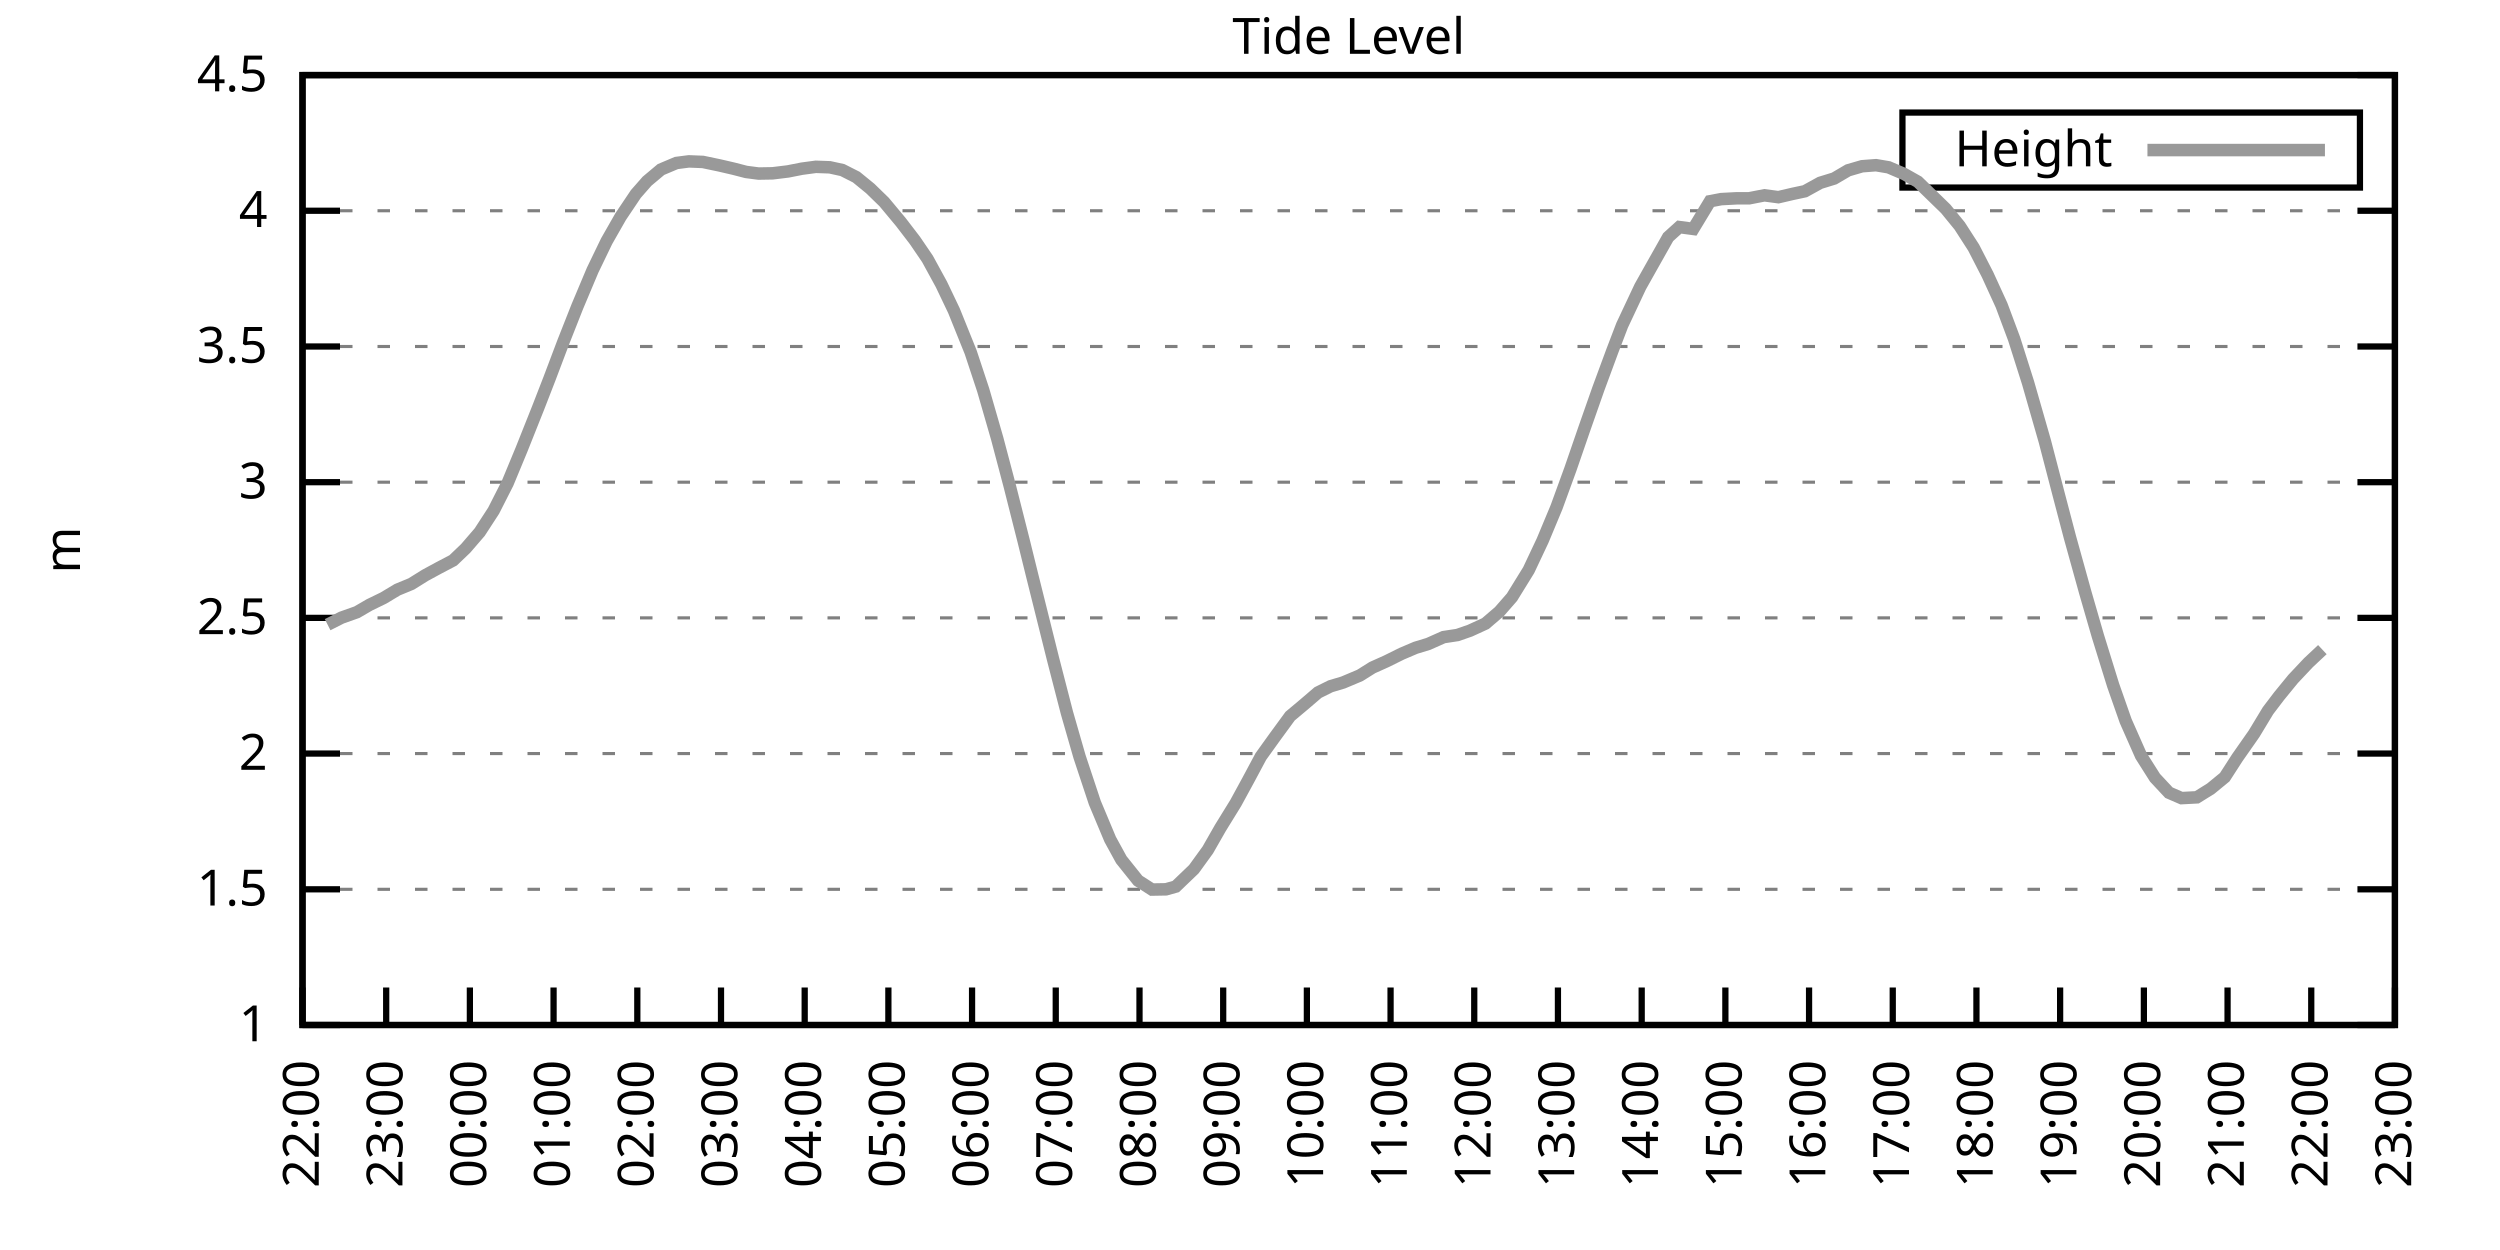
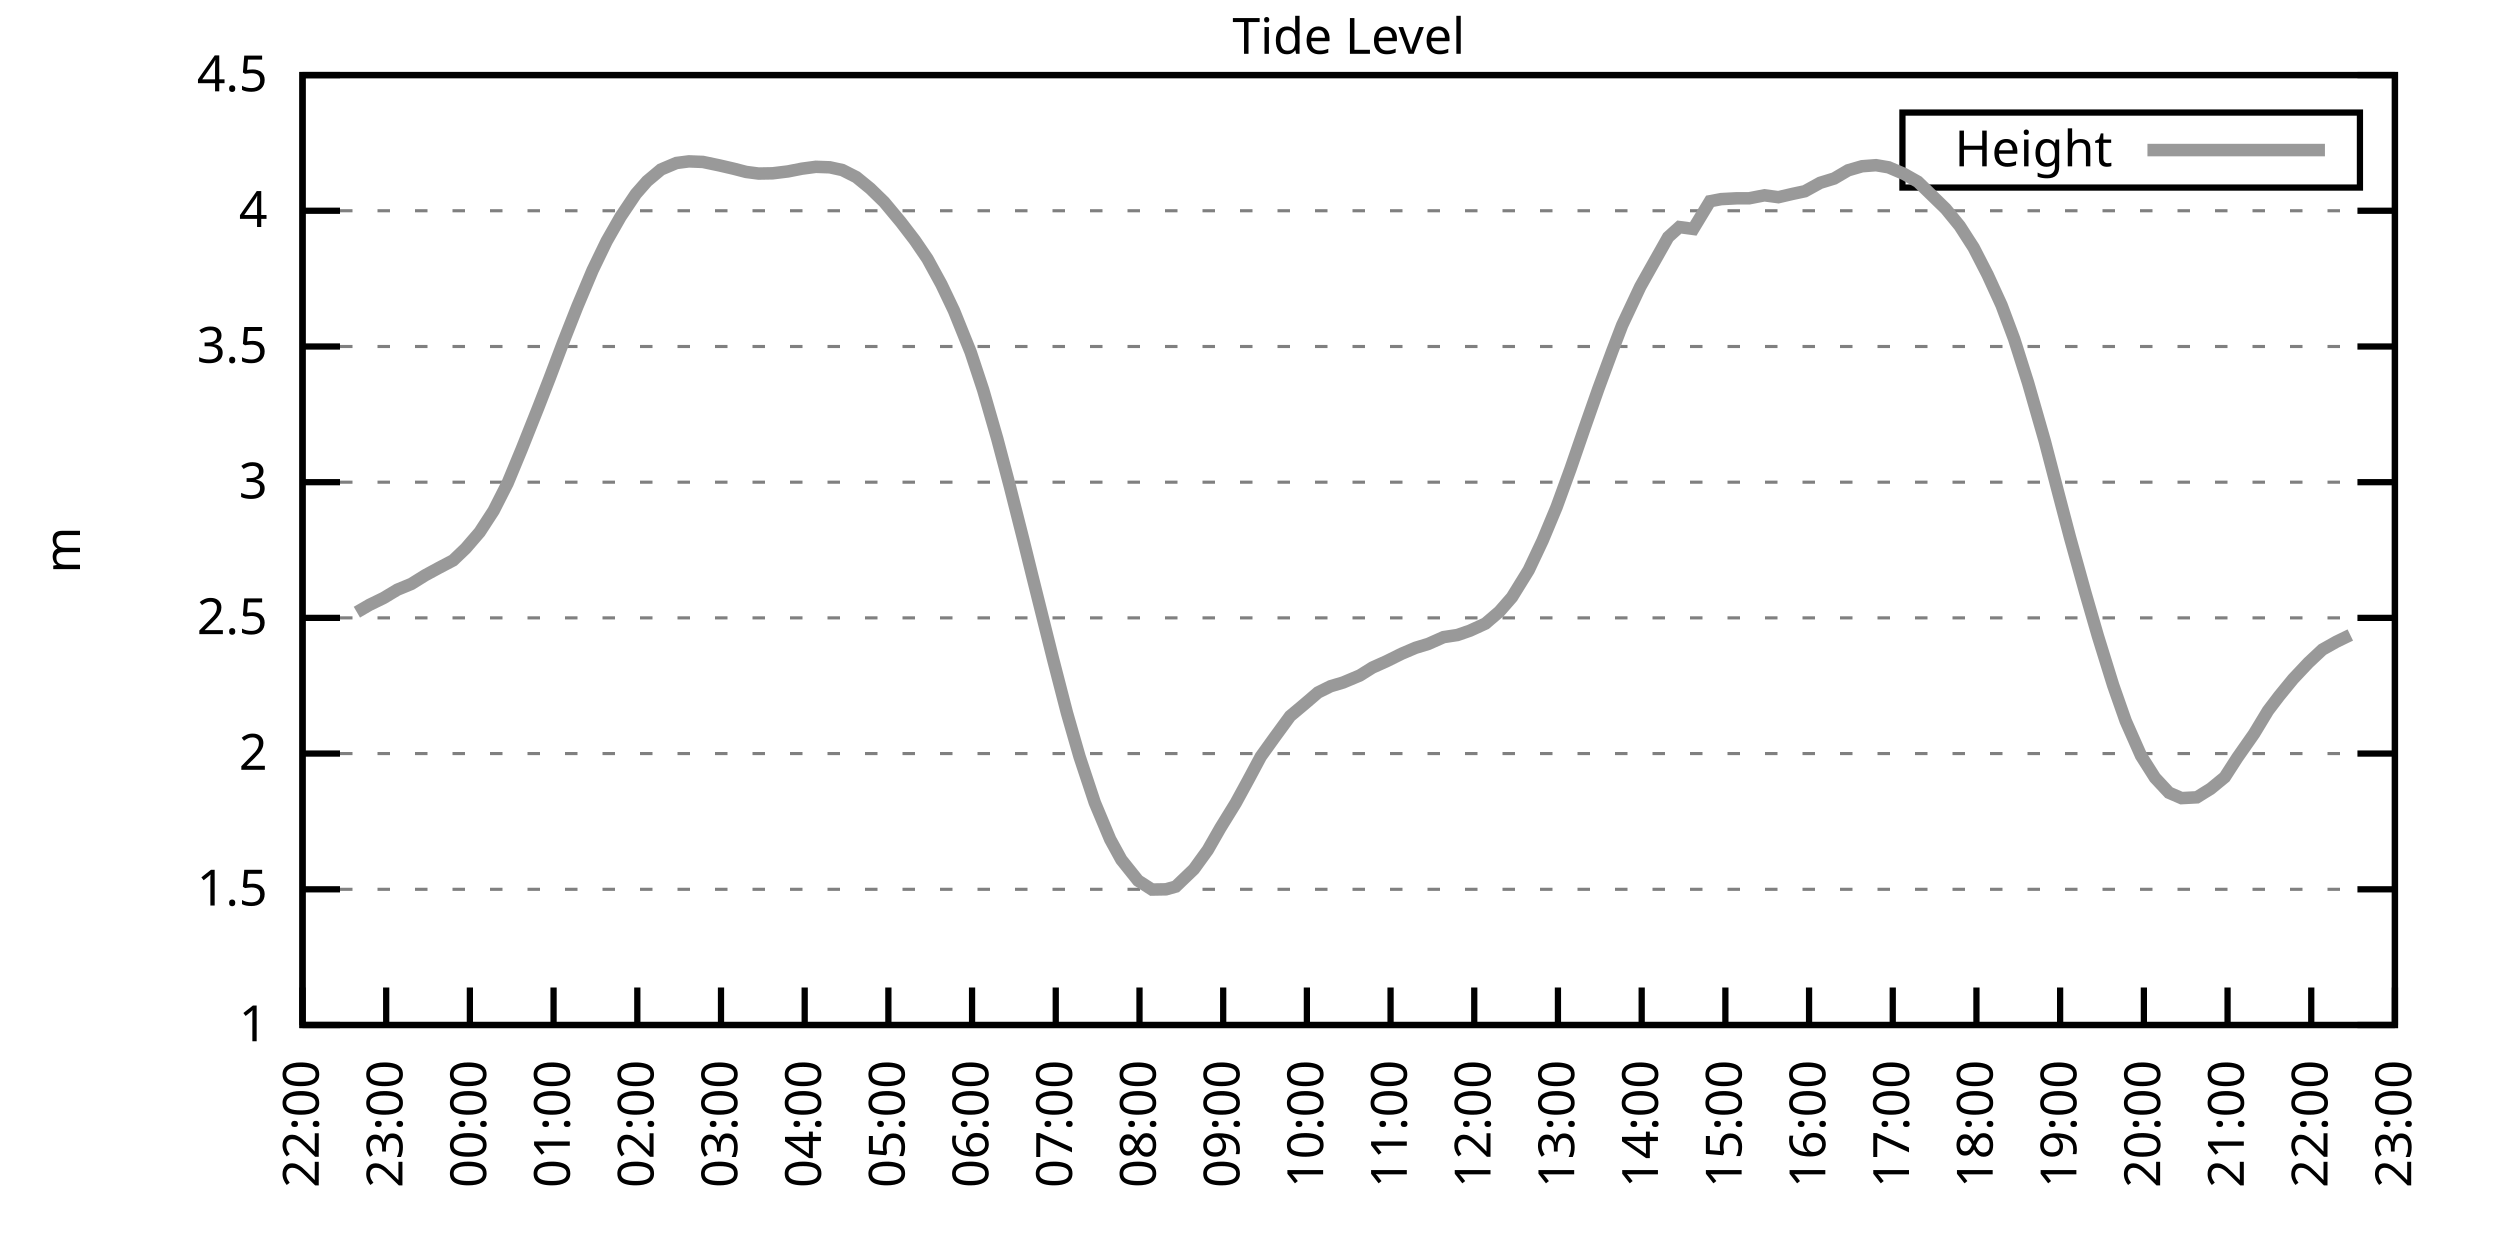
<svg xmlns="http://www.w3.org/2000/svg" xmlns:xlink="http://www.w3.org/1999/xlink" width="400" height="200" viewBox="0 0 400 200">
  <g id="gnuplot_canvas">
    <rect x="0" y="0" width="400" height="200" fill="none" />
    <defs>
      <circle id="gpDot" r="0.5" stroke-width="0.5" stroke="currentColor" />
      <path id="gpPt0" stroke-width="0.333" stroke="currentColor" d="M-1,0 h2 M0,-1 v2" />
      <path id="gpPt1" stroke-width="0.333" stroke="currentColor" d="M-1,-1 L1,1 M1,-1 L-1,1" />
      <path id="gpPt2" stroke-width="0.333" stroke="currentColor" d="M-1,0 L1,0 M0,-1 L0,1 M-1,-1 L1,1 M-1,1 L1,-1" />
      <rect id="gpPt3" stroke-width="0.333" stroke="currentColor" x="-1" y="-1" width="2" height="2" />
      <rect id="gpPt4" stroke-width="0.333" stroke="currentColor" fill="currentColor" x="-1" y="-1" width="2" height="2" />
      <circle id="gpPt5" stroke-width="0.333" stroke="currentColor" cx="0" cy="0" r="1" />
      <use xlink:href="#gpPt5" id="gpPt6" fill="currentColor" stroke="none" />
      <path id="gpPt7" stroke-width="0.333" stroke="currentColor" d="M0,-1.33 L-1.33,0.67 L1.33,0.67 z" />
      <use xlink:href="#gpPt7" id="gpPt8" fill="currentColor" stroke="none" />
      <use xlink:href="#gpPt7" id="gpPt9" stroke="currentColor" transform="rotate(180)" />
      <use xlink:href="#gpPt9" id="gpPt10" fill="currentColor" stroke="none" />
      <use xlink:href="#gpPt3" id="gpPt11" stroke="currentColor" transform="rotate(45)" />
      <use xlink:href="#gpPt11" id="gpPt12" fill="currentColor" stroke="none" />
      <path id="gpPt13" stroke-width="0.333" stroke="currentColor" d="M0,1.330 L1.265,0.411 L0.782,-1.067 L-0.782,-1.076 L-1.265,0.411 z" />
      <use xlink:href="#gpPt13" id="gpPt14" fill="currentColor" stroke="none" />
      <filter id="textbox" filterUnits="objectBoundingBox" x="0" y="0" height="1" width="1">
        <feFlood flood-color="white" flood-opacity="1" result="bgnd" />
        <feComposite in="SourceGraphic" in2="bgnd" operator="atop" />
      </filter>
      <filter id="greybox" filterUnits="objectBoundingBox" x="0" y="0" height="1" width="1">
        <feFlood flood-color="lightgrey" flood-opacity="1" result="grey" />
        <feComposite in="SourceGraphic" in2="grey" operator="atop" />
      </filter>
    </defs>
    <g fill="none" color="white" stroke="currentColor" stroke-width="1.00" stroke-linecap="butt" stroke-linejoin="miter">
</g>
    <g fill="none" color="black" stroke="currentColor" stroke-width="1.00" stroke-linecap="butt" stroke-linejoin="miter">
      <g stroke="none" shape-rendering="crispEdges">
        <polygon fill="rgb(255, 255, 255)" points="48.40,164.00 383.18,164.00 383.18,12.02 48.40,12.02 " />
      </g>
    </g>
    <g fill="none" color="black" stroke="currentColor" stroke-width="1.00" stroke-linecap="butt" stroke-linejoin="miter">
</g>
    <g fill="none" color="black" stroke="black" stroke-width="0.50" stroke-linecap="butt" stroke-linejoin="miter">
</g>
    <g fill="none" color="gray" stroke="currentColor" stroke-width="0.50" stroke-linecap="butt" stroke-linejoin="miter">
      <path stroke="gray" stroke-dasharray="2,4" class="gridline" d="M48.40,164.00 L383.19,164.00  " />
    </g>
    <g fill="none" color="gray" stroke="gray" stroke-width="1.00" stroke-linecap="butt" stroke-linejoin="miter">
</g>
    <g fill="none" color="black" stroke="currentColor" stroke-width="1.00" stroke-linecap="butt" stroke-linejoin="miter">
      <path stroke="black" d="M48.40,164.00 L54.40,164.00 M383.19,164.00 L377.19,164.00  " />
      <g transform="translate(42.80,166.60)" stroke="none" fill="black" font-family="Sans" font-size="8.00" text-anchor="end">
        <text>
          <tspan font-family="Sans"> 1</tspan>
        </text>
      </g>
    </g>
    <g fill="none" color="black" stroke="currentColor" stroke-width="1.00" stroke-linecap="butt" stroke-linejoin="miter">
</g>
    <g fill="none" color="black" stroke="black" stroke-width="0.50" stroke-linecap="butt" stroke-linejoin="miter">
</g>
    <g fill="none" color="gray" stroke="currentColor" stroke-width="0.50" stroke-linecap="butt" stroke-linejoin="miter">
      <path stroke="gray" stroke-dasharray="2,4" class="gridline" d="M48.40,142.29 L383.19,142.29  " />
    </g>
    <g fill="none" color="gray" stroke="gray" stroke-width="1.00" stroke-linecap="butt" stroke-linejoin="miter">
</g>
    <g fill="none" color="black" stroke="currentColor" stroke-width="1.00" stroke-linecap="butt" stroke-linejoin="miter">
      <path stroke="black" d="M48.40,142.29 L54.40,142.29 M383.19,142.29 L377.19,142.29  " />
      <g transform="translate(42.80,144.89)" stroke="none" fill="black" font-family="Sans" font-size="8.00" text-anchor="end">
        <text>
          <tspan font-family="Sans"> 1.5</tspan>
        </text>
      </g>
    </g>
    <g fill="none" color="black" stroke="currentColor" stroke-width="1.00" stroke-linecap="butt" stroke-linejoin="miter">
</g>
    <g fill="none" color="black" stroke="black" stroke-width="0.50" stroke-linecap="butt" stroke-linejoin="miter">
</g>
    <g fill="none" color="gray" stroke="currentColor" stroke-width="0.50" stroke-linecap="butt" stroke-linejoin="miter">
      <path stroke="gray" stroke-dasharray="2,4" class="gridline" d="M48.40,120.57 L383.19,120.57  " />
    </g>
    <g fill="none" color="gray" stroke="gray" stroke-width="1.00" stroke-linecap="butt" stroke-linejoin="miter">
</g>
    <g fill="none" color="black" stroke="currentColor" stroke-width="1.00" stroke-linecap="butt" stroke-linejoin="miter">
      <path stroke="black" d="M48.40,120.57 L54.40,120.57 M383.19,120.57 L377.19,120.57  " />
      <g transform="translate(42.80,123.17)" stroke="none" fill="black" font-family="Sans" font-size="8.00" text-anchor="end">
        <text>
          <tspan font-family="Sans"> 2</tspan>
        </text>
      </g>
    </g>
    <g fill="none" color="black" stroke="currentColor" stroke-width="1.00" stroke-linecap="butt" stroke-linejoin="miter">
</g>
    <g fill="none" color="black" stroke="black" stroke-width="0.50" stroke-linecap="butt" stroke-linejoin="miter">
</g>
    <g fill="none" color="gray" stroke="currentColor" stroke-width="0.50" stroke-linecap="butt" stroke-linejoin="miter">
      <path stroke="gray" stroke-dasharray="2,4" class="gridline" d="M48.40,98.86 L383.19,98.86  " />
    </g>
    <g fill="none" color="gray" stroke="gray" stroke-width="1.00" stroke-linecap="butt" stroke-linejoin="miter">
</g>
    <g fill="none" color="black" stroke="currentColor" stroke-width="1.00" stroke-linecap="butt" stroke-linejoin="miter">
      <path stroke="black" d="M48.40,98.86 L54.40,98.86 M383.19,98.86 L377.19,98.86  " />
      <g transform="translate(42.80,101.46)" stroke="none" fill="black" font-family="Sans" font-size="8.00" text-anchor="end">
        <text>
          <tspan font-family="Sans"> 2.5</tspan>
        </text>
      </g>
    </g>
    <g fill="none" color="black" stroke="currentColor" stroke-width="1.00" stroke-linecap="butt" stroke-linejoin="miter">
</g>
    <g fill="none" color="black" stroke="black" stroke-width="0.50" stroke-linecap="butt" stroke-linejoin="miter">
</g>
    <g fill="none" color="gray" stroke="currentColor" stroke-width="0.50" stroke-linecap="butt" stroke-linejoin="miter">
      <path stroke="gray" stroke-dasharray="2,4" class="gridline" d="M48.40,77.15 L383.19,77.15  " />
    </g>
    <g fill="none" color="gray" stroke="gray" stroke-width="1.00" stroke-linecap="butt" stroke-linejoin="miter">
</g>
    <g fill="none" color="black" stroke="currentColor" stroke-width="1.00" stroke-linecap="butt" stroke-linejoin="miter">
      <path stroke="black" d="M48.40,77.15 L54.40,77.15 M383.19,77.15 L377.19,77.15  " />
      <g transform="translate(42.80,79.75)" stroke="none" fill="black" font-family="Sans" font-size="8.00" text-anchor="end">
        <text>
          <tspan font-family="Sans"> 3</tspan>
        </text>
      </g>
    </g>
    <g fill="none" color="black" stroke="currentColor" stroke-width="1.00" stroke-linecap="butt" stroke-linejoin="miter">
</g>
    <g fill="none" color="black" stroke="black" stroke-width="0.50" stroke-linecap="butt" stroke-linejoin="miter">
</g>
    <g fill="none" color="gray" stroke="currentColor" stroke-width="0.50" stroke-linecap="butt" stroke-linejoin="miter">
      <path stroke="gray" stroke-dasharray="2,4" class="gridline" d="M48.40,55.44 L383.19,55.44  " />
    </g>
    <g fill="none" color="gray" stroke="gray" stroke-width="1.00" stroke-linecap="butt" stroke-linejoin="miter">
</g>
    <g fill="none" color="black" stroke="currentColor" stroke-width="1.00" stroke-linecap="butt" stroke-linejoin="miter">
      <path stroke="black" d="M48.40,55.44 L54.40,55.44 M383.19,55.44 L377.19,55.44  " />
      <g transform="translate(42.80,58.04)" stroke="none" fill="black" font-family="Sans" font-size="8.00" text-anchor="end">
        <text>
          <tspan font-family="Sans"> 3.5</tspan>
        </text>
      </g>
    </g>
    <g fill="none" color="black" stroke="currentColor" stroke-width="1.00" stroke-linecap="butt" stroke-linejoin="miter">
</g>
    <g fill="none" color="black" stroke="black" stroke-width="0.50" stroke-linecap="butt" stroke-linejoin="miter">
</g>
    <g fill="none" color="gray" stroke="currentColor" stroke-width="0.50" stroke-linecap="butt" stroke-linejoin="miter">
      <path stroke="gray" stroke-dasharray="2,4" class="gridline" d="M48.40,33.72 L383.19,33.72  " />
    </g>
    <g fill="none" color="gray" stroke="gray" stroke-width="1.00" stroke-linecap="butt" stroke-linejoin="miter">
</g>
    <g fill="none" color="black" stroke="currentColor" stroke-width="1.00" stroke-linecap="butt" stroke-linejoin="miter">
      <path stroke="black" d="M48.40,33.72 L54.40,33.72 M383.19,33.72 L377.19,33.72  " />
      <g transform="translate(42.80,36.32)" stroke="none" fill="black" font-family="Sans" font-size="8.00" text-anchor="end">
        <text>
          <tspan font-family="Sans"> 4</tspan>
        </text>
      </g>
    </g>
    <g fill="none" color="black" stroke="currentColor" stroke-width="1.00" stroke-linecap="butt" stroke-linejoin="miter">
</g>
    <g fill="none" color="black" stroke="black" stroke-width="0.50" stroke-linecap="butt" stroke-linejoin="miter">
</g>
    <g fill="none" color="gray" stroke="currentColor" stroke-width="0.50" stroke-linecap="butt" stroke-linejoin="miter">
      <path stroke="gray" stroke-dasharray="2,4" class="gridline" d="M48.40,12.01 L383.19,12.01  " />
    </g>
    <g fill="none" color="gray" stroke="gray" stroke-width="1.00" stroke-linecap="butt" stroke-linejoin="miter">
</g>
    <g fill="none" color="black" stroke="currentColor" stroke-width="1.00" stroke-linecap="butt" stroke-linejoin="miter">
      <path stroke="black" d="M48.40,12.01 L54.40,12.01 M383.19,12.01 L377.19,12.01  " />
      <g transform="translate(42.80,14.61)" stroke="none" fill="black" font-family="Sans" font-size="8.00" text-anchor="end">
        <text>
          <tspan font-family="Sans"> 4.5</tspan>
        </text>
      </g>
    </g>
    <g fill="none" color="black" stroke="currentColor" stroke-width="1.00" stroke-linecap="butt" stroke-linejoin="miter">
      <path stroke="black" d="M48.40,164.00 L48.40,158.00  " />
      <g transform="translate(51.00,169.60) rotate(270.00)" stroke="none" fill="black" font-family="Sans" font-size="8.00" text-anchor="end">
        <text>
          <tspan font-family="Sans">22:00</tspan>
        </text>
      </g>
    </g>
    <g fill="none" color="black" stroke="currentColor" stroke-width="1.00" stroke-linecap="butt" stroke-linejoin="miter">
      <path stroke="black" d="M61.79,164.00 L61.79,158.00  " />
      <g transform="translate(64.39,169.60) rotate(270.00)" stroke="none" fill="black" font-family="Sans" font-size="8.00" text-anchor="end">
        <text>
          <tspan font-family="Sans">23:00</tspan>
        </text>
      </g>
    </g>
    <g fill="none" color="black" stroke="currentColor" stroke-width="1.00" stroke-linecap="butt" stroke-linejoin="miter">
      <path stroke="black" d="M75.18,164.00 L75.18,158.00  " />
      <g transform="translate(77.78,169.60) rotate(270.00)" stroke="none" fill="black" font-family="Sans" font-size="8.00" text-anchor="end">
        <text>
          <tspan font-family="Sans">00:00</tspan>
        </text>
      </g>
    </g>
    <g fill="none" color="black" stroke="currentColor" stroke-width="1.00" stroke-linecap="butt" stroke-linejoin="miter">
      <path stroke="black" d="M88.57,164.00 L88.57,158.00  " />
      <g transform="translate(91.17,169.60) rotate(270.00)" stroke="none" fill="black" font-family="Sans" font-size="8.00" text-anchor="end">
        <text>
          <tspan font-family="Sans">01:00</tspan>
        </text>
      </g>
    </g>
    <g fill="none" color="black" stroke="currentColor" stroke-width="1.00" stroke-linecap="butt" stroke-linejoin="miter">
      <path stroke="black" d="M101.97,164.00 L101.97,158.00  " />
      <g transform="translate(104.57,169.60) rotate(270.00)" stroke="none" fill="black" font-family="Sans" font-size="8.00" text-anchor="end">
        <text>
          <tspan font-family="Sans">02:00</tspan>
        </text>
      </g>
    </g>
    <g fill="none" color="black" stroke="currentColor" stroke-width="1.00" stroke-linecap="butt" stroke-linejoin="miter">
      <path stroke="black" d="M115.36,164.00 L115.36,158.00  " />
      <g transform="translate(117.96,169.60) rotate(270.00)" stroke="none" fill="black" font-family="Sans" font-size="8.00" text-anchor="end">
        <text>
          <tspan font-family="Sans">03:00</tspan>
        </text>
      </g>
    </g>
    <g fill="none" color="black" stroke="currentColor" stroke-width="1.00" stroke-linecap="butt" stroke-linejoin="miter">
      <path stroke="black" d="M128.75,164.00 L128.75,158.00  " />
      <g transform="translate(131.35,169.60) rotate(270.00)" stroke="none" fill="black" font-family="Sans" font-size="8.00" text-anchor="end">
        <text>
          <tspan font-family="Sans">04:00</tspan>
        </text>
      </g>
    </g>
    <g fill="none" color="black" stroke="currentColor" stroke-width="1.00" stroke-linecap="butt" stroke-linejoin="miter">
      <path stroke="black" d="M142.14,164.00 L142.14,158.00  " />
      <g transform="translate(144.74,169.60) rotate(270.00)" stroke="none" fill="black" font-family="Sans" font-size="8.00" text-anchor="end">
        <text>
          <tspan font-family="Sans">05:00</tspan>
        </text>
      </g>
    </g>
    <g fill="none" color="black" stroke="currentColor" stroke-width="1.00" stroke-linecap="butt" stroke-linejoin="miter">
      <path stroke="black" d="M155.53,164.00 L155.53,158.00  " />
      <g transform="translate(158.13,169.60) rotate(270.00)" stroke="none" fill="black" font-family="Sans" font-size="8.00" text-anchor="end">
        <text>
          <tspan font-family="Sans">06:00</tspan>
        </text>
      </g>
    </g>
    <g fill="none" color="black" stroke="currentColor" stroke-width="1.00" stroke-linecap="butt" stroke-linejoin="miter">
      <path stroke="black" d="M168.92,164.00 L168.92,158.00  " />
      <g transform="translate(171.52,169.60) rotate(270.00)" stroke="none" fill="black" font-family="Sans" font-size="8.00" text-anchor="end">
        <text>
          <tspan font-family="Sans">07:00</tspan>
        </text>
      </g>
    </g>
    <g fill="none" color="black" stroke="currentColor" stroke-width="1.00" stroke-linecap="butt" stroke-linejoin="miter">
      <path stroke="black" d="M182.32,164.00 L182.32,158.00  " />
      <g transform="translate(184.92,169.60) rotate(270.00)" stroke="none" fill="black" font-family="Sans" font-size="8.00" text-anchor="end">
        <text>
          <tspan font-family="Sans">08:00</tspan>
        </text>
      </g>
    </g>
    <g fill="none" color="black" stroke="currentColor" stroke-width="1.00" stroke-linecap="butt" stroke-linejoin="miter">
      <path stroke="black" d="M195.71,164.00 L195.71,158.00  " />
      <g transform="translate(198.31,169.60) rotate(270.00)" stroke="none" fill="black" font-family="Sans" font-size="8.00" text-anchor="end">
        <text>
          <tspan font-family="Sans">09:00</tspan>
        </text>
      </g>
    </g>
    <g fill="none" color="black" stroke="currentColor" stroke-width="1.00" stroke-linecap="butt" stroke-linejoin="miter">
      <path stroke="black" d="M209.10,164.00 L209.10,158.00  " />
      <g transform="translate(211.70,169.60) rotate(270.00)" stroke="none" fill="black" font-family="Sans" font-size="8.00" text-anchor="end">
        <text>
          <tspan font-family="Sans">10:00</tspan>
        </text>
      </g>
    </g>
    <g fill="none" color="black" stroke="currentColor" stroke-width="1.00" stroke-linecap="butt" stroke-linejoin="miter">
      <path stroke="black" d="M222.49,164.00 L222.49,158.00  " />
      <g transform="translate(225.09,169.60) rotate(270.00)" stroke="none" fill="black" font-family="Sans" font-size="8.00" text-anchor="end">
        <text>
          <tspan font-family="Sans">11:00</tspan>
        </text>
      </g>
    </g>
    <g fill="none" color="black" stroke="currentColor" stroke-width="1.00" stroke-linecap="butt" stroke-linejoin="miter">
      <path stroke="black" d="M235.88,164.00 L235.88,158.00  " />
      <g transform="translate(238.48,169.60) rotate(270.00)" stroke="none" fill="black" font-family="Sans" font-size="8.00" text-anchor="end">
        <text>
          <tspan font-family="Sans">12:00</tspan>
        </text>
      </g>
    </g>
    <g fill="none" color="black" stroke="currentColor" stroke-width="1.00" stroke-linecap="butt" stroke-linejoin="miter">
      <path stroke="black" d="M249.27,164.00 L249.27,158.00  " />
      <g transform="translate(251.87,169.60) rotate(270.00)" stroke="none" fill="black" font-family="Sans" font-size="8.00" text-anchor="end">
        <text>
          <tspan font-family="Sans">13:00</tspan>
        </text>
      </g>
    </g>
    <g fill="none" color="black" stroke="currentColor" stroke-width="1.00" stroke-linecap="butt" stroke-linejoin="miter">
      <path stroke="black" d="M262.67,164.00 L262.67,158.00  " />
      <g transform="translate(265.27,169.60) rotate(270.00)" stroke="none" fill="black" font-family="Sans" font-size="8.00" text-anchor="end">
        <text>
          <tspan font-family="Sans">14:00</tspan>
        </text>
      </g>
    </g>
    <g fill="none" color="black" stroke="currentColor" stroke-width="1.00" stroke-linecap="butt" stroke-linejoin="miter">
      <path stroke="black" d="M276.06,164.00 L276.06,158.00  " />
      <g transform="translate(278.66,169.60) rotate(270.00)" stroke="none" fill="black" font-family="Sans" font-size="8.00" text-anchor="end">
        <text>
          <tspan font-family="Sans">15:00</tspan>
        </text>
      </g>
    </g>
    <g fill="none" color="black" stroke="currentColor" stroke-width="1.00" stroke-linecap="butt" stroke-linejoin="miter">
      <path stroke="black" d="M289.45,164.00 L289.45,158.00  " />
      <g transform="translate(292.05,169.60) rotate(270.00)" stroke="none" fill="black" font-family="Sans" font-size="8.00" text-anchor="end">
        <text>
          <tspan font-family="Sans">16:00</tspan>
        </text>
      </g>
    </g>
    <g fill="none" color="black" stroke="currentColor" stroke-width="1.00" stroke-linecap="butt" stroke-linejoin="miter">
      <path stroke="black" d="M302.84,164.00 L302.84,158.00  " />
      <g transform="translate(305.44,169.60) rotate(270.00)" stroke="none" fill="black" font-family="Sans" font-size="8.00" text-anchor="end">
        <text>
          <tspan font-family="Sans">17:00</tspan>
        </text>
      </g>
    </g>
    <g fill="none" color="black" stroke="currentColor" stroke-width="1.00" stroke-linecap="butt" stroke-linejoin="miter">
      <path stroke="black" d="M316.23,164.00 L316.23,158.00  " />
      <g transform="translate(318.83,169.60) rotate(270.00)" stroke="none" fill="black" font-family="Sans" font-size="8.00" text-anchor="end">
        <text>
          <tspan font-family="Sans">18:00</tspan>
        </text>
      </g>
    </g>
    <g fill="none" color="black" stroke="currentColor" stroke-width="1.00" stroke-linecap="butt" stroke-linejoin="miter">
      <path stroke="black" d="M329.62,164.00 L329.62,158.00  " />
      <g transform="translate(332.22,169.60) rotate(270.00)" stroke="none" fill="black" font-family="Sans" font-size="8.00" text-anchor="end">
        <text>
          <tspan font-family="Sans">19:00</tspan>
        </text>
      </g>
    </g>
    <g fill="none" color="black" stroke="currentColor" stroke-width="1.00" stroke-linecap="butt" stroke-linejoin="miter">
      <path stroke="black" d="M343.02,164.00 L343.02,158.00  " />
      <g transform="translate(345.62,169.60) rotate(270.00)" stroke="none" fill="black" font-family="Sans" font-size="8.00" text-anchor="end">
        <text>
          <tspan font-family="Sans">20:00</tspan>
        </text>
      </g>
    </g>
    <g fill="none" color="black" stroke="currentColor" stroke-width="1.00" stroke-linecap="butt" stroke-linejoin="miter">
      <path stroke="black" d="M356.41,164.00 L356.41,158.00  " />
      <g transform="translate(359.01,169.60) rotate(270.00)" stroke="none" fill="black" font-family="Sans" font-size="8.00" text-anchor="end">
        <text>
          <tspan font-family="Sans">21:00</tspan>
        </text>
      </g>
    </g>
    <g fill="none" color="black" stroke="currentColor" stroke-width="1.00" stroke-linecap="butt" stroke-linejoin="miter">
      <path stroke="black" d="M369.80,164.00 L369.80,158.00  " />
      <g transform="translate(372.40,169.60) rotate(270.00)" stroke="none" fill="black" font-family="Sans" font-size="8.00" text-anchor="end">
        <text>
          <tspan font-family="Sans">22:00</tspan>
        </text>
      </g>
    </g>
    <g fill="none" color="black" stroke="currentColor" stroke-width="1.00" stroke-linecap="butt" stroke-linejoin="miter">
      <path stroke="black" d="M383.19,164.00 L383.19,158.00  " />
      <g transform="translate(385.79,169.60) rotate(270.00)" stroke="none" fill="black" font-family="Sans" font-size="8.00" text-anchor="end">
        <text>
          <tspan font-family="Sans">23:00</tspan>
        </text>
      </g>
    </g>
    <g fill="none" color="black" stroke="currentColor" stroke-width="1.00" stroke-linecap="butt" stroke-linejoin="miter">
</g>
    <g fill="none" color="black" stroke="currentColor" stroke-width="1.00" stroke-linecap="butt" stroke-linejoin="miter">
      <path stroke="black" d="M48.40,12.01 L48.40,164.00 L383.19,164.00 L383.19,12.01 L48.40,12.01 Z  " />
    </g>
    <g fill="none" color="black" stroke="currentColor" stroke-width="1.00" stroke-linecap="butt" stroke-linejoin="miter">
</g>
    <g fill="none" color="black" stroke="currentColor" stroke-width="1.00" stroke-linecap="butt" stroke-linejoin="miter">
      <path stroke="black" d="M304.39,30.01 L304.39,18.01 L377.59,18.01 L377.59,30.01 L304.39,30.01 Z  " />
    </g>
    <g id="Tide_level_plot_1">
      <g fill="none" color="white" stroke="black" stroke-width="2.00" stroke-linecap="butt" stroke-linejoin="miter">
</g>
      <g fill="none" color="black" stroke="currentColor" stroke-width="2.00" stroke-linecap="butt" stroke-linejoin="miter">
        <g transform="translate(337.99,26.61)" stroke="none" fill="black" font-family="Sans" font-size="8.00" text-anchor="end">
          <text>
            <tspan font-family="Sans">Height</tspan>
          </text>
        </g>
      </g>
      <g fill="none" color="black" stroke="currentColor" stroke-width="2.00" stroke-linecap="butt" stroke-linejoin="miter">
-         <path stroke="rgb(153, 153, 153)" d="M343.59,24.01 L371.99,24.01 M52.42,99.95 L54.65,98.82 L57.10,97.95 L59.11,96.78 L61.35,95.69 L63.58,94.35   L65.81,93.43 L68.04,92.04 L70.27,90.83 L72.50,89.66 L74.51,87.74 L76.75,85.14 L78.98,81.71 L81.21,77.32   L83.44,71.94 L86.12,65.21 L87.91,60.60 L90.14,54.70 L92.37,49.05 L94.82,43.23 L97.06,38.59 L99.29,34.68   L101.74,31.03 L103.53,28.99 L105.76,27.12 L108.22,26.08 L110.22,25.82 L112.46,25.91 L115.13,26.47 L117.37,26.99   L119.38,27.51 L121.38,27.77 L123.62,27.73 L126.07,27.43 L128.30,26.99 L130.54,26.69 L132.77,26.77 L134.78,27.21   L137.01,28.34 L139.24,30.16 L141.47,32.33 L144.15,35.55 L146.38,38.46 L148.39,41.41 L150.62,45.49 L152.63,49.70   L155.31,56.35 L157.32,62.43 L159.55,70.16 L161.56,77.76 L163.79,86.57 L165.13,92.00 L168.48,105.42 L170.71,114.06   L172.72,121.05 L175.17,128.43 L177.63,134.30 L179.41,137.55 L182.09,140.90 L184.32,142.33 L186.56,142.29 L188.12,141.85   L191.02,139.07 L193.25,135.99 L195.26,132.47 L197.72,128.48 L199.73,124.79 L201.73,121.05 L203.97,117.93 L206.42,114.58   L208.65,112.71 L210.88,110.80 L212.89,109.80 L214.90,109.20 L217.58,108.07 L219.59,106.81 L221.82,105.81 L224.28,104.59   L226.51,103.64 L228.52,103.03 L230.97,101.94 L233.20,101.60 L235.21,100.90 L237.67,99.77 L239.90,97.86 L241.91,95.56   L244.59,91.22 L246.82,86.49 L249.05,81.14 L251.28,75.02 L253.51,68.55 L255.75,62.17 L257.98,56.13 L259.54,52.05   L262.44,45.88 L264.00,43.10 L266.91,37.94 L268.69,36.33 L270.92,36.63 L273.60,32.20 L275.39,31.86 L277.84,31.73   L279.85,31.73 L282.31,31.25 L284.54,31.55 L286.77,31.03 L288.78,30.60 L291.23,29.25 L293.47,28.56 L295.70,27.25   L297.93,26.60 L300.16,26.43 L302.17,26.77 L304.63,27.82 L306.86,29.08 L309.09,31.25 L311.32,33.42 L313.55,36.15   L315.79,39.63 L318.02,43.97 L320.25,48.84 L322.26,54.22 L324.49,61.25 L327.17,70.59 L329.40,79.15 L331.19,85.96   L333.64,94.78 L335.65,101.73 L338.10,109.63 L340.11,115.36 L342.57,120.92 L344.80,124.44 L347.03,126.83 L349.04,127.70   L351.50,127.57 L353.73,126.18 L355.96,124.35 L357.97,121.23 L360.65,117.40 L362.88,113.71 L364.66,111.37 L366.90,108.63   L369.35,106.03 L371.58,103.94  " />
+         <path stroke="rgb(153, 153, 153)" d="M343.59,24.01 L371.99,24.01 M57.10,97.95 L59.11,96.78 L61.35,95.69 L63.58,94.35 L65.81,93.43 L68.04,92.04   L70.27,90.83 L72.50,89.66 L74.51,87.74 L76.75,85.14 L78.98,81.71 L81.21,77.32 L83.44,71.94 L86.12,65.21   L87.91,60.60 L90.14,54.70 L92.37,49.05 L94.82,43.23 L97.06,38.59 L99.29,34.68 L101.74,31.03 L103.53,28.99   L105.76,27.12 L108.22,26.08 L110.22,25.82 L112.46,25.91 L115.13,26.47 L117.37,26.99 L119.38,27.51 L121.38,27.77   L123.62,27.73 L126.07,27.43 L128.30,26.99 L130.54,26.69 L132.77,26.77 L134.78,27.21 L137.01,28.34 L139.24,30.16   L141.47,32.33 L144.15,35.55 L146.38,38.46 L148.39,41.41 L150.62,45.49 L152.63,49.70 L155.31,56.35 L157.32,62.43   L159.55,70.16 L161.56,77.76 L163.79,86.57 L165.13,92.00 L168.48,105.42 L170.71,114.06 L172.72,121.05 L175.17,128.43   L177.63,134.30 L179.41,137.55 L182.09,140.90 L184.32,142.33 L186.56,142.29 L188.12,141.85 L191.02,139.07 L193.25,135.99   L195.26,132.47 L197.72,128.48 L199.73,124.79 L201.73,121.05 L203.97,117.93 L206.42,114.58 L208.65,112.71 L210.88,110.80   L212.89,109.80 L214.90,109.20 L217.58,108.07 L219.59,106.81 L221.82,105.81 L224.28,104.59 L226.51,103.64 L228.52,103.03   L230.97,101.94 L233.20,101.60 L235.21,100.90 L237.67,99.77 L239.90,97.86 L241.91,95.56 L244.59,91.22 L246.82,86.49   L249.05,81.14 L251.28,75.02 L253.51,68.55 L255.75,62.17 L257.98,56.13 L259.54,52.05 L262.44,45.88 L264.00,43.10   L266.91,37.94 L268.69,36.33 L270.92,36.63 L273.60,32.20 L275.39,31.86 L277.84,31.73 L279.85,31.73 L282.31,31.25   L284.54,31.55 L286.77,31.03 L288.78,30.60 L291.23,29.25 L293.47,28.56 L295.70,27.25 L297.93,26.60 L300.16,26.43   L302.17,26.77 L304.63,27.82 L306.86,29.08 L309.09,31.25 L311.32,33.42 L313.55,36.15 L315.79,39.63 L318.02,43.97   L320.25,48.84 L322.26,54.22 L324.49,61.25 L327.17,70.59 L329.40,79.15 L331.19,85.96 L333.64,94.78 L335.65,101.73   L338.10,109.63 L340.11,115.36 L342.57,120.92 L344.80,124.44 L347.03,126.83 L349.04,127.70 L351.50,127.57 L353.73,126.18   L355.96,124.35 L357.97,121.23 L360.65,117.40 L362.88,113.71 L364.66,111.37 L366.90,108.63 L369.35,106.03 L371.58,103.94   L373.82,102.68 L376.05,101.60  " />
      </g>
    </g>
    <g fill="none" color="black" stroke="currentColor" stroke-width="2.00" stroke-linecap="butt" stroke-linejoin="miter">
</g>
    <g fill="none" color="black" stroke="black" stroke-width="1.00" stroke-linecap="butt" stroke-linejoin="miter">
</g>
    <g fill="none" color="black" stroke="currentColor" stroke-width="1.00" stroke-linecap="butt" stroke-linejoin="miter">
      <path stroke="black" d="M48.40,12.01 L48.40,164.00 L383.19,164.00 L383.19,12.01 L48.40,12.01 Z  " />
      <g transform="translate(12.80,88.01) rotate(270.00)" stroke="none" fill="black" font-family="Sans" font-size="8.00" text-anchor="middle">
        <text>
          <tspan font-family="Sans">m</tspan>
        </text>
      </g>
    </g>
    <g fill="none" color="black" stroke="currentColor" stroke-width="1.00" stroke-linecap="butt" stroke-linejoin="miter">
</g>
    <g fill="none" color="black" stroke="currentColor" stroke-width="1.00" stroke-linecap="butt" stroke-linejoin="miter">
      <g transform="translate(215.79,8.61)" stroke="none" fill="black" font-family="Sans" font-size="8.00" text-anchor="middle">
        <text>
          <tspan font-family="Sans">Tide Level</tspan>
        </text>
      </g>
    </g>
    <g fill="none" color="black" stroke="currentColor" stroke-width="1.00" stroke-linecap="butt" stroke-linejoin="miter">
</g>
  </g>
</svg>
